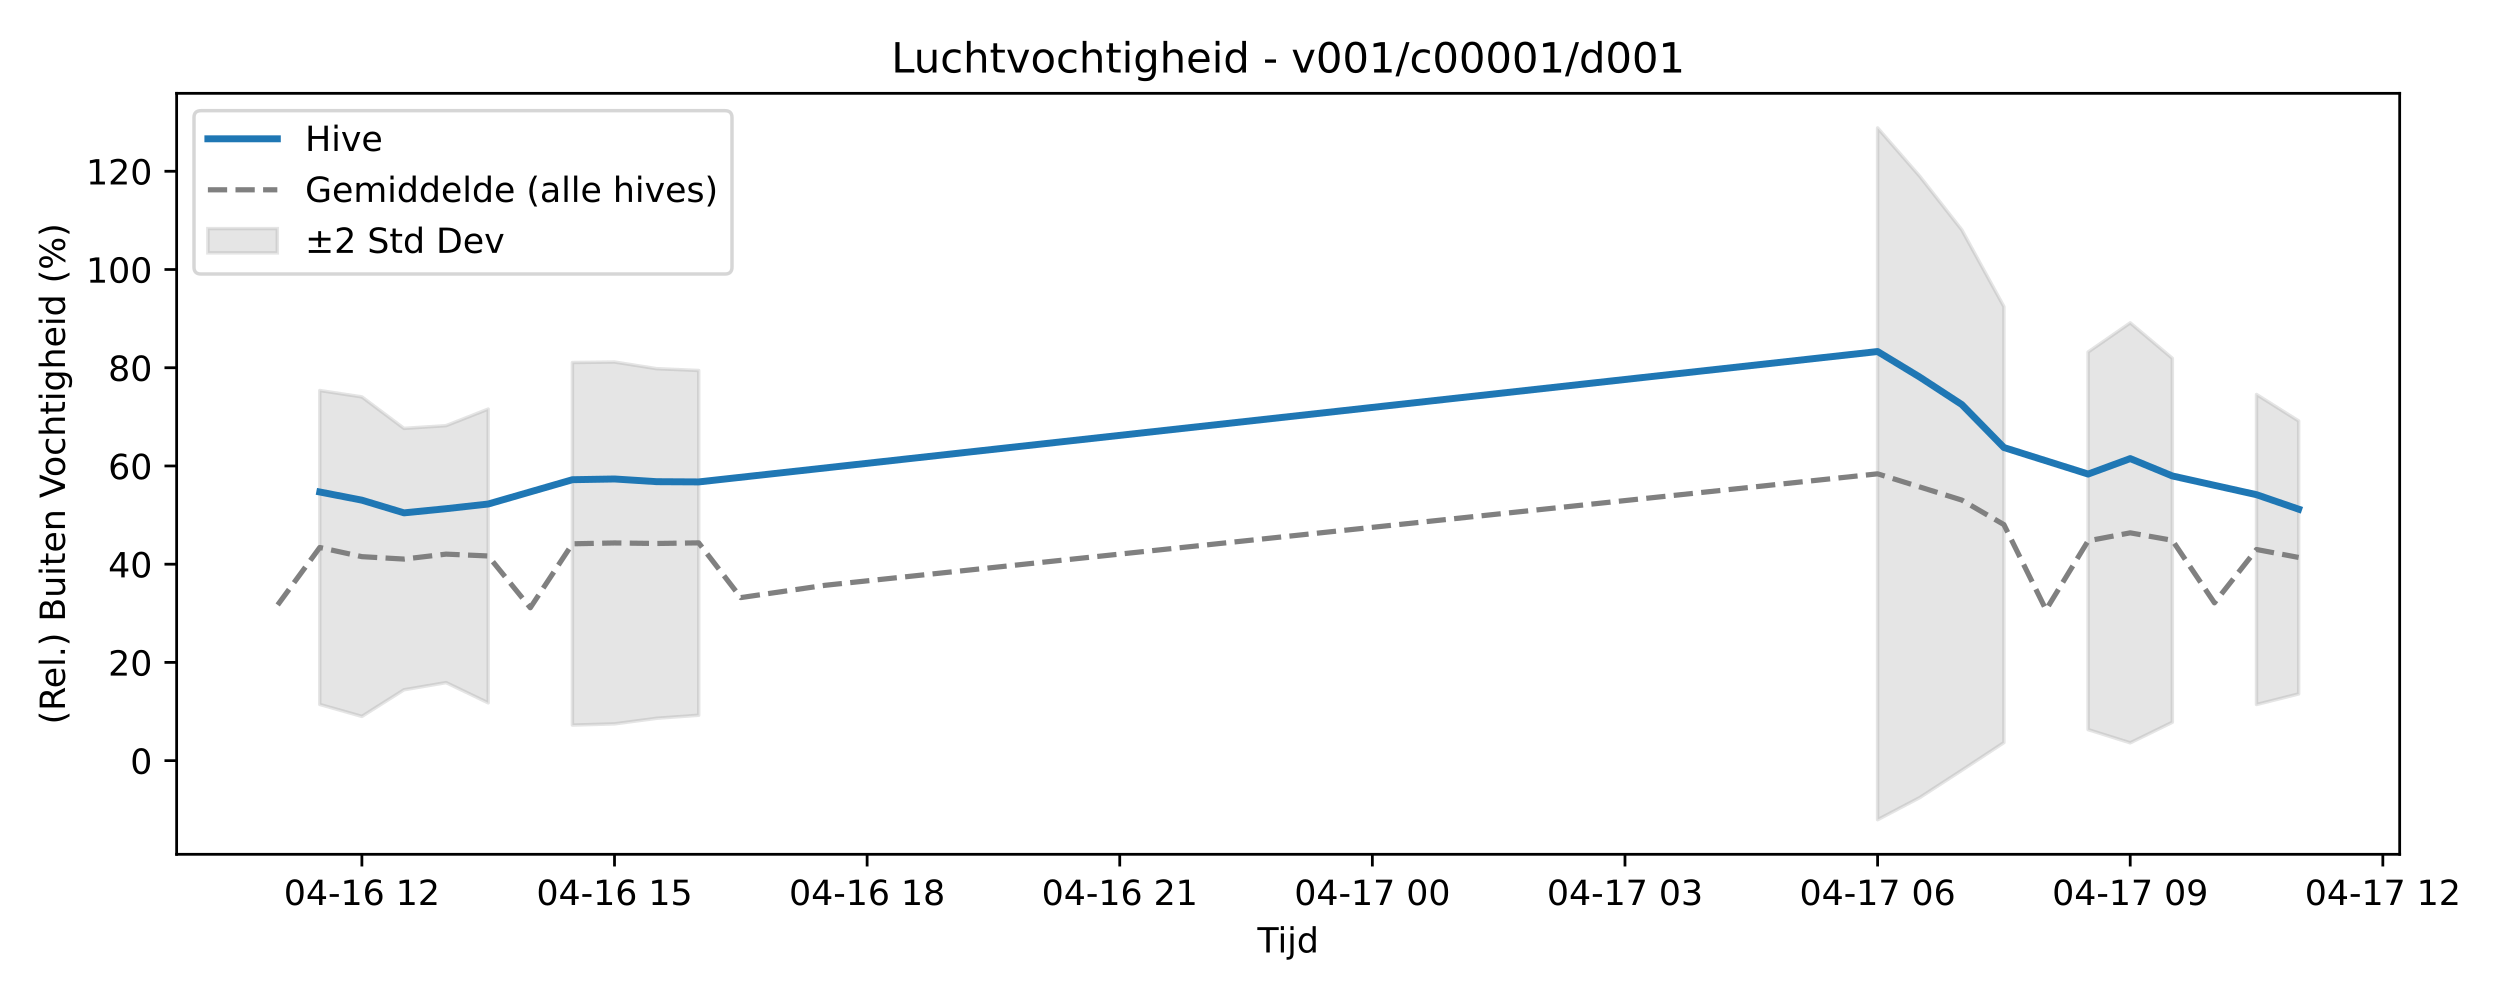
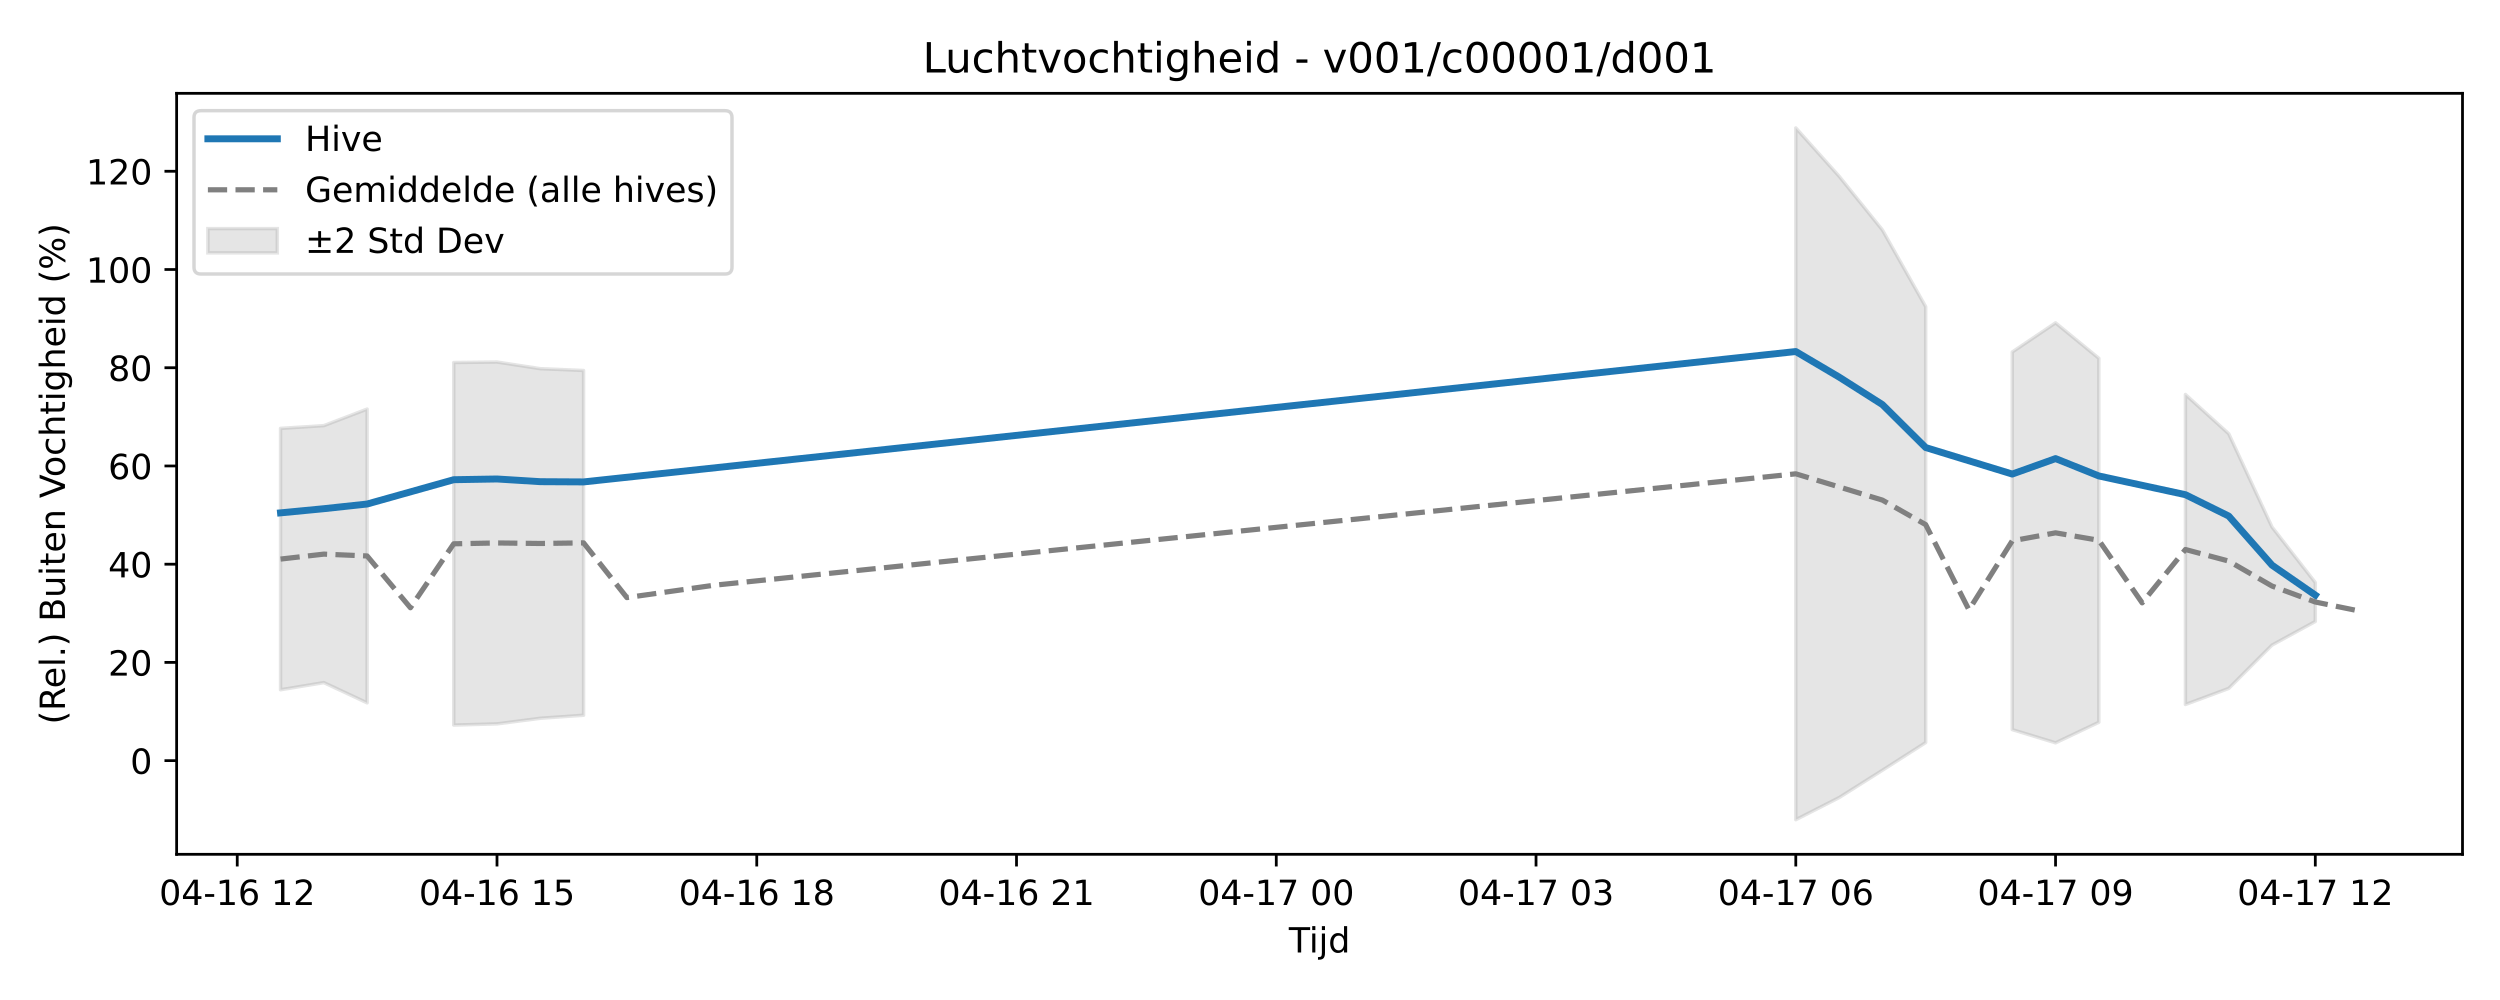
<svg xmlns="http://www.w3.org/2000/svg" xmlns:xlink="http://www.w3.org/1999/xlink" width="720pt" height="288pt" viewBox="0 0 720 288" version="1.1">
  <defs>
    <style type="text/css">*{stroke-linejoin: round; stroke-linecap: butt}</style>
  </defs>
  <g id="figure_1">
    <g id="patch_1">
      <path d="M 0 288  L 720 288  L 720 0  L 0 0  z " style="fill: #ffffff" />
    </g>
    <g id="axes_1">
      <g id="patch_2">
-         <path d="M 50.87 246.04  L 691.107 246.04  L 691.107 26.88  L 50.87 26.88  z " style="fill: #ffffff" />
+         <path d="M 50.87 246.04  L 709.2 246.04  L 709.2 26.88  L 50.87 26.88  z " style="fill: #ffffff" />
      </g>
      <g id="FillBetweenPolyCollection_1">
-         <path d="M 92.097 112.469  L 92.097 202.885  L 104.223 206.326  L 116.349 198.653  L 128.475 196.593  L 140.6 202.425  L 140.6 117.809  L 140.6 117.809  L 128.475 122.58  L 116.349 123.373  L 104.223 114.309  L 92.097 112.469  z " clip-path="url(#p0be3a46cc0)" style="fill: #808080; fill-opacity: 0.2; stroke: #808080; stroke-opacity: 0.2" />
-         <path d="M 164.852 104.407  L 164.852 208.826  L 176.977 208.478  L 189.103 206.864  L 201.229 205.988  L 201.229 106.703  L 201.229 106.703  L 189.103 106.179  L 176.977 104.259  L 164.852 104.407  z " clip-path="url(#p0be3a46cc0)" style="fill: #808080; fill-opacity: 0.2; stroke: #808080; stroke-opacity: 0.2" />
-         <path d="M 540.749 36.842  L 540.749 236.078  L 552.874 229.715  L 565 221.842  L 577.126 213.866  L 577.126 88.31  L 577.126 88.31  L 565 66.213  L 552.874 50.749  L 540.749 36.842  z " clip-path="url(#p0be3a46cc0)" style="fill: #808080; fill-opacity: 0.2; stroke: #808080; stroke-opacity: 0.2" />
-         <path d="M 601.377 101.379  L 601.377 210.132  L 613.503 213.935  L 625.628 208.012  L 625.628 103.193  L 625.628 103.193  L 613.503 92.98  L 601.377 101.379  z " clip-path="url(#p0be3a46cc0)" style="fill: #808080; fill-opacity: 0.2; stroke: #808080; stroke-opacity: 0.2" />
-         <path d="M 649.88 113.613  L 649.88 202.896  L 662.006 199.849  L 662.006 121.234  L 662.006 121.234  L 649.88 113.613  z " clip-path="url(#p0be3a46cc0)" style="fill: #808080; fill-opacity: 0.2; stroke: #808080; stroke-opacity: 0.2" />
+         <path d="M 80.794 123.373  L 80.794 198.653  L 93.262 196.593  L 105.731 202.425  L 105.731 117.809  L 105.731 117.809  L 93.262 122.58  L 80.794 123.373  z " clip-path="url(#p74835a6618)" style="fill: #808080; fill-opacity: 0.2; stroke: #808080; stroke-opacity: 0.2" />
+         <path d="M 130.668 104.407  L 130.668 208.826  L 143.136 208.478  L 155.604 206.864  L 168.073 205.988  L 168.073 106.703  L 168.073 106.703  L 155.604 106.179  L 143.136 104.259  L 130.668 104.407  z " clip-path="url(#p74835a6618)" style="fill: #808080; fill-opacity: 0.2; stroke: #808080; stroke-opacity: 0.2" />
+         <path d="M 517.187 36.842  L 517.187 236.078  L 529.655 229.715  L 542.124 221.842  L 554.592 213.866  L 554.592 88.31  L 554.592 88.31  L 542.124 66.213  L 529.655 50.749  L 517.187 36.842  z " clip-path="url(#p74835a6618)" style="fill: #808080; fill-opacity: 0.2; stroke: #808080; stroke-opacity: 0.2" />
+         <path d="M 579.529 101.379  L 579.529 210.132  L 591.997 213.935  L 604.466 208.012  L 604.466 103.193  L 604.466 103.193  L 591.997 92.98  L 579.529 101.379  z " clip-path="url(#p74835a6618)" style="fill: #808080; fill-opacity: 0.2; stroke: #808080; stroke-opacity: 0.2" />
+         <path d="M 629.402 113.613  L 629.402 202.896  L 641.871 198.264  L 654.339 185.784  L 666.808 178.979  L 666.808 167.777  L 666.808 167.777  L 654.339 151.778  L 641.871 124.917  L 629.402 113.613  z " clip-path="url(#p74835a6618)" style="fill: #808080; fill-opacity: 0.2; stroke: #808080; stroke-opacity: 0.2" />
      </g>
      <g id="matplotlib.axis_1">
        <g id="xtick_1">
          <g id="line2d_1">
            <defs>
-               <path id="m4c3de64d6a" d="M 0 0  L 0 3.5  " style="stroke: #000000; stroke-width: 0.8" />
-             </defs>
-             <g>
-               <use xlink:href="#m4c3de64d6a" x="104.223" y="246.04" style="stroke: #000000; stroke-width: 0.8" />
+               <path id="mc02bcd9e9e" d="M 0 0  L 0 3.5  " style="stroke: #000000; stroke-width: 0.8" />
+             </defs>
+             <g>
+               <use xlink:href="#mc02bcd9e9e" x="68.326" y="246.04" style="stroke: #000000; stroke-width: 0.8" />
            </g>
          </g>
          <g id="text_1">
-             <g transform="translate(81.74264 260.6384) scale(0.1 -0.1)">
+             <g transform="translate(45.84525 260.6384) scale(0.1 -0.1)">
              <defs>
                <path id="DejaVuSans-30" d="M 2034 4250  Q 1547 4250 1301 3770  Q 1056 3291 1056 2328  Q 1056 1369 1301 889  Q 1547 409 2034 409  Q 2525 409 2770 889  Q 3016 1369 3016 2328  Q 3016 3291 2770 3770  Q 2525 4250 2034 4250  z M 2034 4750  Q 2819 4750 3233 4129  Q 3647 3509 3647 2328  Q 3647 1150 3233 529  Q 2819 -91 2034 -91  Q 1250 -91 836 529  Q 422 1150 422 2328  Q 422 3509 836 4129  Q 1250 4750 2034 4750  z " transform="scale(0.015625)" />
                <path id="DejaVuSans-34" d="M 2419 4116  L 825 1625  L 2419 1625  L 2419 4116  z M 2253 4666  L 3047 4666  L 3047 1625  L 3713 1625  L 3713 1100  L 3047 1100  L 3047 0  L 2419 0  L 2419 1100  L 313 1100  L 313 1709  L 2253 4666  z " transform="scale(0.015625)" />
                <path id="DejaVuSans-2d" d="M 313 2009  L 1997 2009  L 1997 1497  L 313 1497  L 313 2009  z " transform="scale(0.015625)" />
                <path id="DejaVuSans-31" d="M 794 531  L 1825 531  L 1825 4091  L 703 3866  L 703 4441  L 1819 4666  L 2450 4666  L 2450 531  L 3481 531  L 3481 0  L 794 0  L 794 531  z " transform="scale(0.015625)" />
                <path id="DejaVuSans-36" d="M 2113 2584  Q 1688 2584 1439 2293  Q 1191 2003 1191 1497  Q 1191 994 1439 701  Q 1688 409 2113 409  Q 2538 409 2786 701  Q 3034 994 3034 1497  Q 3034 2003 2786 2293  Q 2538 2584 2113 2584  z M 3366 4563  L 3366 3988  Q 3128 4100 2886 4159  Q 2644 4219 2406 4219  Q 1781 4219 1451 3797  Q 1122 3375 1075 2522  Q 1259 2794 1537 2939  Q 1816 3084 2150 3084  Q 2853 3084 3261 2657  Q 3669 2231 3669 1497  Q 3669 778 3244 343  Q 2819 -91 2113 -91  Q 1303 -91 875 529  Q 447 1150 447 2328  Q 447 3434 972 4092  Q 1497 4750 2381 4750  Q 2619 4750 2861 4703  Q 3103 4656 3366 4563  z " transform="scale(0.015625)" />
                <path id="DejaVuSans-20" transform="scale(0.015625)" />
                <path id="DejaVuSans-32" d="M 1228 531  L 3431 531  L 3431 0  L 469 0  L 469 531  Q 828 903 1448 1529  Q 2069 2156 2228 2338  Q 2531 2678 2651 2914  Q 2772 3150 2772 3378  Q 2772 3750 2511 3984  Q 2250 4219 1831 4219  Q 1534 4219 1204 4116  Q 875 4013 500 3803  L 500 4441  Q 881 4594 1212 4672  Q 1544 4750 1819 4750  Q 2544 4750 2975 4387  Q 3406 4025 3406 3419  Q 3406 3131 3298 2873  Q 3191 2616 2906 2266  Q 2828 2175 2409 1742  Q 1991 1309 1228 531  z " transform="scale(0.015625)" />
              </defs>
              <use xlink:href="#DejaVuSans-30" />
              <use xlink:href="#DejaVuSans-34" transform="translate(63.62305 0)" />
              <use xlink:href="#DejaVuSans-2d" transform="translate(127.2461 0)" />
              <use xlink:href="#DejaVuSans-31" transform="translate(163.3301 0)" />
              <use xlink:href="#DejaVuSans-36" transform="translate(226.9531 0)" />
              <use xlink:href="#DejaVuSans-20" transform="translate(290.5762 0)" />
              <use xlink:href="#DejaVuSans-31" transform="translate(322.3633 0)" />
              <use xlink:href="#DejaVuSans-32" transform="translate(385.9863 0)" />
            </g>
          </g>
        </g>
        <g id="xtick_2">
          <g id="line2d_2">
            <g>
-               <use xlink:href="#m4c3de64d6a" x="176.977" y="246.04" style="stroke: #000000; stroke-width: 0.8" />
+               <use xlink:href="#mc02bcd9e9e" x="143.136" y="246.04" style="stroke: #000000; stroke-width: 0.8" />
            </g>
          </g>
          <g id="text_2">
-             <g transform="translate(154.4969 260.6384) scale(0.1 -0.1)">
+             <g transform="translate(120.6555 260.6384) scale(0.1 -0.1)">
              <defs>
                <path id="DejaVuSans-35" d="M 691 4666  L 3169 4666  L 3169 4134  L 1269 4134  L 1269 2991  Q 1406 3038 1543 3061  Q 1681 3084 1819 3084  Q 2600 3084 3056 2656  Q 3513 2228 3513 1497  Q 3513 744 3044 326  Q 2575 -91 1722 -91  Q 1428 -91 1123 -41  Q 819 9 494 109  L 494 744  Q 775 591 1075 516  Q 1375 441 1709 441  Q 2250 441 2565 725  Q 2881 1009 2881 1497  Q 2881 1984 2565 2268  Q 2250 2553 1709 2553  Q 1456 2553 1204 2497  Q 953 2441 691 2322  L 691 4666  z " transform="scale(0.015625)" />
              </defs>
              <use xlink:href="#DejaVuSans-30" />
              <use xlink:href="#DejaVuSans-34" transform="translate(63.62305 0)" />
              <use xlink:href="#DejaVuSans-2d" transform="translate(127.2461 0)" />
              <use xlink:href="#DejaVuSans-31" transform="translate(163.3301 0)" />
              <use xlink:href="#DejaVuSans-36" transform="translate(226.9531 0)" />
              <use xlink:href="#DejaVuSans-20" transform="translate(290.5762 0)" />
              <use xlink:href="#DejaVuSans-31" transform="translate(322.3633 0)" />
              <use xlink:href="#DejaVuSans-35" transform="translate(385.9863 0)" />
            </g>
          </g>
        </g>
        <g id="xtick_3">
          <g id="line2d_3">
            <g>
-               <use xlink:href="#m4c3de64d6a" x="249.732" y="246.04" style="stroke: #000000; stroke-width: 0.8" />
+               <use xlink:href="#mc02bcd9e9e" x="217.946" y="246.04" style="stroke: #000000; stroke-width: 0.8" />
            </g>
          </g>
          <g id="text_3">
-             <g transform="translate(227.2511 260.6384) scale(0.1 -0.1)">
+             <g transform="translate(195.4657 260.6384) scale(0.1 -0.1)">
              <defs>
                <path id="DejaVuSans-38" d="M 2034 2216  Q 1584 2216 1326 1975  Q 1069 1734 1069 1313  Q 1069 891 1326 650  Q 1584 409 2034 409  Q 2484 409 2743 651  Q 3003 894 3003 1313  Q 3003 1734 2745 1975  Q 2488 2216 2034 2216  z M 1403 2484  Q 997 2584 770 2862  Q 544 3141 544 3541  Q 544 4100 942 4425  Q 1341 4750 2034 4750  Q 2731 4750 3128 4425  Q 3525 4100 3525 3541  Q 3525 3141 3298 2862  Q 3072 2584 2669 2484  Q 3125 2378 3379 2068  Q 3634 1759 3634 1313  Q 3634 634 3220 271  Q 2806 -91 2034 -91  Q 1263 -91 848 271  Q 434 634 434 1313  Q 434 1759 690 2068  Q 947 2378 1403 2484  z M 1172 3481  Q 1172 3119 1398 2916  Q 1625 2713 2034 2713  Q 2441 2713 2670 2916  Q 2900 3119 2900 3481  Q 2900 3844 2670 4047  Q 2441 4250 2034 4250  Q 1625 4250 1398 4047  Q 1172 3844 1172 3481  z " transform="scale(0.015625)" />
              </defs>
              <use xlink:href="#DejaVuSans-30" />
              <use xlink:href="#DejaVuSans-34" transform="translate(63.62305 0)" />
              <use xlink:href="#DejaVuSans-2d" transform="translate(127.2461 0)" />
              <use xlink:href="#DejaVuSans-31" transform="translate(163.3301 0)" />
              <use xlink:href="#DejaVuSans-36" transform="translate(226.9531 0)" />
              <use xlink:href="#DejaVuSans-20" transform="translate(290.5762 0)" />
              <use xlink:href="#DejaVuSans-31" transform="translate(322.3633 0)" />
              <use xlink:href="#DejaVuSans-38" transform="translate(385.9863 0)" />
            </g>
          </g>
        </g>
        <g id="xtick_4">
          <g id="line2d_4">
            <g>
-               <use xlink:href="#m4c3de64d6a" x="322.486" y="246.04" style="stroke: #000000; stroke-width: 0.8" />
+               <use xlink:href="#mc02bcd9e9e" x="292.756" y="246.04" style="stroke: #000000; stroke-width: 0.8" />
            </g>
          </g>
          <g id="text_4">
-             <g transform="translate(300.0053 260.6384) scale(0.1 -0.1)">
+             <g transform="translate(270.2759 260.6384) scale(0.1 -0.1)">
              <use xlink:href="#DejaVuSans-30" />
              <use xlink:href="#DejaVuSans-34" transform="translate(63.62305 0)" />
              <use xlink:href="#DejaVuSans-2d" transform="translate(127.2461 0)" />
              <use xlink:href="#DejaVuSans-31" transform="translate(163.3301 0)" />
              <use xlink:href="#DejaVuSans-36" transform="translate(226.9531 0)" />
              <use xlink:href="#DejaVuSans-20" transform="translate(290.5762 0)" />
              <use xlink:href="#DejaVuSans-32" transform="translate(322.3633 0)" />
              <use xlink:href="#DejaVuSans-31" transform="translate(385.9863 0)" />
            </g>
          </g>
        </g>
        <g id="xtick_5">
          <g id="line2d_5">
            <g>
-               <use xlink:href="#m4c3de64d6a" x="395.24" y="246.04" style="stroke: #000000; stroke-width: 0.8" />
+               <use xlink:href="#mc02bcd9e9e" x="367.567" y="246.04" style="stroke: #000000; stroke-width: 0.8" />
            </g>
          </g>
          <g id="text_5">
-             <g transform="translate(372.7596 260.6384) scale(0.1 -0.1)">
+             <g transform="translate(345.0862 260.6384) scale(0.1 -0.1)">
              <defs>
                <path id="DejaVuSans-37" d="M 525 4666  L 3525 4666  L 3525 4397  L 1831 0  L 1172 0  L 2766 4134  L 525 4134  L 525 4666  z " transform="scale(0.015625)" />
              </defs>
              <use xlink:href="#DejaVuSans-30" />
              <use xlink:href="#DejaVuSans-34" transform="translate(63.62305 0)" />
              <use xlink:href="#DejaVuSans-2d" transform="translate(127.2461 0)" />
              <use xlink:href="#DejaVuSans-31" transform="translate(163.3301 0)" />
              <use xlink:href="#DejaVuSans-37" transform="translate(226.9531 0)" />
              <use xlink:href="#DejaVuSans-20" transform="translate(290.5762 0)" />
              <use xlink:href="#DejaVuSans-30" transform="translate(322.3633 0)" />
              <use xlink:href="#DejaVuSans-30" transform="translate(385.9863 0)" />
            </g>
          </g>
        </g>
        <g id="xtick_6">
          <g id="line2d_6">
            <g>
-               <use xlink:href="#m4c3de64d6a" x="467.994" y="246.04" style="stroke: #000000; stroke-width: 0.8" />
+               <use xlink:href="#mc02bcd9e9e" x="442.377" y="246.04" style="stroke: #000000; stroke-width: 0.8" />
            </g>
          </g>
          <g id="text_6">
-             <g transform="translate(445.5138 260.6384) scale(0.1 -0.1)">
+             <g transform="translate(419.8964 260.6384) scale(0.1 -0.1)">
              <defs>
                <path id="DejaVuSans-33" d="M 2597 2516  Q 3050 2419 3304 2112  Q 3559 1806 3559 1356  Q 3559 666 3084 287  Q 2609 -91 1734 -91  Q 1441 -91 1130 -33  Q 819 25 488 141  L 488 750  Q 750 597 1062 519  Q 1375 441 1716 441  Q 2309 441 2620 675  Q 2931 909 2931 1356  Q 2931 1769 2642 2001  Q 2353 2234 1838 2234  L 1294 2234  L 1294 2753  L 1863 2753  Q 2328 2753 2575 2939  Q 2822 3125 2822 3475  Q 2822 3834 2567 4026  Q 2313 4219 1838 4219  Q 1578 4219 1281 4162  Q 984 4106 628 3988  L 628 4550  Q 988 4650 1302 4700  Q 1616 4750 1894 4750  Q 2613 4750 3031 4423  Q 3450 4097 3450 3541  Q 3450 3153 3228 2886  Q 3006 2619 2597 2516  z " transform="scale(0.015625)" />
              </defs>
              <use xlink:href="#DejaVuSans-30" />
              <use xlink:href="#DejaVuSans-34" transform="translate(63.62305 0)" />
              <use xlink:href="#DejaVuSans-2d" transform="translate(127.2461 0)" />
              <use xlink:href="#DejaVuSans-31" transform="translate(163.3301 0)" />
              <use xlink:href="#DejaVuSans-37" transform="translate(226.9531 0)" />
              <use xlink:href="#DejaVuSans-20" transform="translate(290.5762 0)" />
              <use xlink:href="#DejaVuSans-30" transform="translate(322.3633 0)" />
              <use xlink:href="#DejaVuSans-33" transform="translate(385.9863 0)" />
            </g>
          </g>
        </g>
        <g id="xtick_7">
          <g id="line2d_7">
            <g>
-               <use xlink:href="#m4c3de64d6a" x="540.749" y="246.04" style="stroke: #000000; stroke-width: 0.8" />
+               <use xlink:href="#mc02bcd9e9e" x="517.187" y="246.04" style="stroke: #000000; stroke-width: 0.8" />
            </g>
          </g>
          <g id="text_7">
-             <g transform="translate(518.2681 260.6384) scale(0.1 -0.1)">
+             <g transform="translate(494.7066 260.6384) scale(0.1 -0.1)">
              <use xlink:href="#DejaVuSans-30" />
              <use xlink:href="#DejaVuSans-34" transform="translate(63.62305 0)" />
              <use xlink:href="#DejaVuSans-2d" transform="translate(127.2461 0)" />
              <use xlink:href="#DejaVuSans-31" transform="translate(163.3301 0)" />
              <use xlink:href="#DejaVuSans-37" transform="translate(226.9531 0)" />
              <use xlink:href="#DejaVuSans-20" transform="translate(290.5762 0)" />
              <use xlink:href="#DejaVuSans-30" transform="translate(322.3633 0)" />
              <use xlink:href="#DejaVuSans-36" transform="translate(385.9863 0)" />
            </g>
          </g>
        </g>
        <g id="xtick_8">
          <g id="line2d_8">
            <g>
-               <use xlink:href="#m4c3de64d6a" x="613.503" y="246.04" style="stroke: #000000; stroke-width: 0.8" />
+               <use xlink:href="#mc02bcd9e9e" x="591.997" y="246.04" style="stroke: #000000; stroke-width: 0.8" />
            </g>
          </g>
          <g id="text_8">
-             <g transform="translate(591.0223 260.6384) scale(0.1 -0.1)">
+             <g transform="translate(569.5168 260.6384) scale(0.1 -0.1)">
              <defs>
                <path id="DejaVuSans-39" d="M 703 97  L 703 672  Q 941 559 1184 500  Q 1428 441 1663 441  Q 2288 441 2617 861  Q 2947 1281 2994 2138  Q 2813 1869 2534 1725  Q 2256 1581 1919 1581  Q 1219 1581 811 2004  Q 403 2428 403 3163  Q 403 3881 828 4315  Q 1253 4750 1959 4750  Q 2769 4750 3195 4129  Q 3622 3509 3622 2328  Q 3622 1225 3098 567  Q 2575 -91 1691 -91  Q 1453 -91 1209 -44  Q 966 3 703 97  z M 1959 2075  Q 2384 2075 2632 2365  Q 2881 2656 2881 3163  Q 2881 3666 2632 3958  Q 2384 4250 1959 4250  Q 1534 4250 1286 3958  Q 1038 3666 1038 3163  Q 1038 2656 1286 2365  Q 1534 2075 1959 2075  z " transform="scale(0.015625)" />
              </defs>
              <use xlink:href="#DejaVuSans-30" />
              <use xlink:href="#DejaVuSans-34" transform="translate(63.62305 0)" />
              <use xlink:href="#DejaVuSans-2d" transform="translate(127.2461 0)" />
              <use xlink:href="#DejaVuSans-31" transform="translate(163.3301 0)" />
              <use xlink:href="#DejaVuSans-37" transform="translate(226.9531 0)" />
              <use xlink:href="#DejaVuSans-20" transform="translate(290.5762 0)" />
              <use xlink:href="#DejaVuSans-30" transform="translate(322.3633 0)" />
              <use xlink:href="#DejaVuSans-39" transform="translate(385.9863 0)" />
            </g>
          </g>
        </g>
        <g id="xtick_9">
          <g id="line2d_9">
            <g>
-               <use xlink:href="#m4c3de64d6a" x="686.257" y="246.04" style="stroke: #000000; stroke-width: 0.8" />
+               <use xlink:href="#mc02bcd9e9e" x="666.808" y="246.04" style="stroke: #000000; stroke-width: 0.8" />
            </g>
          </g>
          <g id="text_9">
-             <g transform="translate(663.7765 260.6384) scale(0.1 -0.1)">
+             <g transform="translate(644.3271 260.6384) scale(0.1 -0.1)">
              <use xlink:href="#DejaVuSans-30" />
              <use xlink:href="#DejaVuSans-34" transform="translate(63.62305 0)" />
              <use xlink:href="#DejaVuSans-2d" transform="translate(127.2461 0)" />
              <use xlink:href="#DejaVuSans-31" transform="translate(163.3301 0)" />
              <use xlink:href="#DejaVuSans-37" transform="translate(226.9531 0)" />
              <use xlink:href="#DejaVuSans-20" transform="translate(290.5762 0)" />
              <use xlink:href="#DejaVuSans-31" transform="translate(322.3633 0)" />
              <use xlink:href="#DejaVuSans-32" transform="translate(385.9863 0)" />
            </g>
          </g>
        </g>
        <g id="text_10">
-           <g transform="translate(362.1386 274.3166) scale(0.1 -0.1)">
+           <g transform="translate(371.185 274.3166) scale(0.1 -0.1)">
            <defs>
              <path id="DejaVuSans-54" d="M -19 4666  L 3928 4666  L 3928 4134  L 2272 4134  L 2272 0  L 1638 0  L 1638 4134  L -19 4134  L -19 4666  z " transform="scale(0.015625)" />
              <path id="DejaVuSans-69" d="M 603 3500  L 1178 3500  L 1178 0  L 603 0  L 603 3500  z M 603 4863  L 1178 4863  L 1178 4134  L 603 4134  L 603 4863  z " transform="scale(0.015625)" />
              <path id="DejaVuSans-6a" d="M 603 3500  L 1178 3500  L 1178 -63  Q 1178 -731 923 -1031  Q 669 -1331 103 -1331  L -116 -1331  L -116 -844  L 38 -844  Q 366 -844 484 -692  Q 603 -541 603 -63  L 603 3500  z M 603 4863  L 1178 4863  L 1178 4134  L 603 4134  L 603 4863  z " transform="scale(0.015625)" />
              <path id="DejaVuSans-64" d="M 2906 2969  L 2906 4863  L 3481 4863  L 3481 0  L 2906 0  L 2906 525  Q 2725 213 2448 61  Q 2172 -91 1784 -91  Q 1150 -91 751 415  Q 353 922 353 1747  Q 353 2572 751 3078  Q 1150 3584 1784 3584  Q 2172 3584 2448 3432  Q 2725 3281 2906 2969  z M 947 1747  Q 947 1113 1208 752  Q 1469 391 1925 391  Q 2381 391 2643 752  Q 2906 1113 2906 1747  Q 2906 2381 2643 2742  Q 2381 3103 1925 3103  Q 1469 3103 1208 2742  Q 947 2381 947 1747  z " transform="scale(0.015625)" />
            </defs>
            <use xlink:href="#DejaVuSans-54" />
            <use xlink:href="#DejaVuSans-69" transform="translate(57.95898 0)" />
            <use xlink:href="#DejaVuSans-6a" transform="translate(85.74219 0)" />
            <use xlink:href="#DejaVuSans-64" transform="translate(113.5254 0)" />
          </g>
        </g>
      </g>
      <g id="matplotlib.axis_2">
        <g id="ytick_1">
          <g id="line2d_10">
            <defs>
-               <path id="mbccead475a" d="M 0 0  L -3.5 0  " style="stroke: #000000; stroke-width: 0.8" />
-             </defs>
-             <g>
-               <use xlink:href="#mbccead475a" x="50.87" y="219.065" style="stroke: #000000; stroke-width: 0.8" />
+               <path id="m2c4be0bf85" d="M 0 0  L -3.5 0  " style="stroke: #000000; stroke-width: 0.8" />
+             </defs>
+             <g>
+               <use xlink:href="#m2c4be0bf85" x="50.87" y="219.065" style="stroke: #000000; stroke-width: 0.8" />
            </g>
          </g>
          <g id="text_11">
            <g transform="translate(37.5075 222.8644) scale(0.1 -0.1)">
              <use xlink:href="#DejaVuSans-30" />
            </g>
          </g>
        </g>
        <g id="ytick_2">
          <g id="line2d_11">
            <g>
-               <use xlink:href="#mbccead475a" x="50.87" y="190.776" style="stroke: #000000; stroke-width: 0.8" />
+               <use xlink:href="#m2c4be0bf85" x="50.87" y="190.776" style="stroke: #000000; stroke-width: 0.8" />
            </g>
          </g>
          <g id="text_12">
            <g transform="translate(31.145 194.5749) scale(0.1 -0.1)">
              <use xlink:href="#DejaVuSans-32" />
              <use xlink:href="#DejaVuSans-30" transform="translate(63.62305 0)" />
            </g>
          </g>
        </g>
        <g id="ytick_3">
          <g id="line2d_12">
            <g>
-               <use xlink:href="#mbccead475a" x="50.87" y="162.486" style="stroke: #000000; stroke-width: 0.8" />
+               <use xlink:href="#m2c4be0bf85" x="50.87" y="162.486" style="stroke: #000000; stroke-width: 0.8" />
            </g>
          </g>
          <g id="text_13">
            <g transform="translate(31.145 166.2855) scale(0.1 -0.1)">
              <use xlink:href="#DejaVuSans-34" />
              <use xlink:href="#DejaVuSans-30" transform="translate(63.62305 0)" />
            </g>
          </g>
        </g>
        <g id="ytick_4">
          <g id="line2d_13">
            <g>
-               <use xlink:href="#mbccead475a" x="50.87" y="134.197" style="stroke: #000000; stroke-width: 0.8" />
+               <use xlink:href="#m2c4be0bf85" x="50.87" y="134.197" style="stroke: #000000; stroke-width: 0.8" />
            </g>
          </g>
          <g id="text_14">
            <g transform="translate(31.145 137.9961) scale(0.1 -0.1)">
              <use xlink:href="#DejaVuSans-36" />
              <use xlink:href="#DejaVuSans-30" transform="translate(63.62305 0)" />
            </g>
          </g>
        </g>
        <g id="ytick_5">
          <g id="line2d_14">
            <g>
-               <use xlink:href="#mbccead475a" x="50.87" y="105.907" style="stroke: #000000; stroke-width: 0.8" />
+               <use xlink:href="#m2c4be0bf85" x="50.87" y="105.907" style="stroke: #000000; stroke-width: 0.8" />
            </g>
          </g>
          <g id="text_15">
            <g transform="translate(31.145 109.7066) scale(0.1 -0.1)">
              <use xlink:href="#DejaVuSans-38" />
              <use xlink:href="#DejaVuSans-30" transform="translate(63.62305 0)" />
            </g>
          </g>
        </g>
        <g id="ytick_6">
          <g id="line2d_15">
            <g>
-               <use xlink:href="#mbccead475a" x="50.87" y="77.618" style="stroke: #000000; stroke-width: 0.8" />
+               <use xlink:href="#m2c4be0bf85" x="50.87" y="77.618" style="stroke: #000000; stroke-width: 0.8" />
            </g>
          </g>
          <g id="text_16">
            <g transform="translate(24.7825 81.4172) scale(0.1 -0.1)">
              <use xlink:href="#DejaVuSans-31" />
              <use xlink:href="#DejaVuSans-30" transform="translate(63.62305 0)" />
              <use xlink:href="#DejaVuSans-30" transform="translate(127.2461 0)" />
            </g>
          </g>
        </g>
        <g id="ytick_7">
          <g id="line2d_16">
            <g>
-               <use xlink:href="#mbccead475a" x="50.87" y="49.329" style="stroke: #000000; stroke-width: 0.8" />
+               <use xlink:href="#m2c4be0bf85" x="50.87" y="49.329" style="stroke: #000000; stroke-width: 0.8" />
            </g>
          </g>
          <g id="text_17">
            <g transform="translate(24.7825 53.12776) scale(0.1 -0.1)">
              <use xlink:href="#DejaVuSans-31" />
              <use xlink:href="#DejaVuSans-32" transform="translate(63.62305 0)" />
              <use xlink:href="#DejaVuSans-30" transform="translate(127.2461 0)" />
            </g>
          </g>
        </g>
        <g id="text_18">
          <g transform="translate(18.70281 208.6209) rotate(-90) scale(0.1 -0.1)">
            <defs>
              <path id="DejaVuSans-28" d="M 1984 4856  Q 1566 4138 1362 3434  Q 1159 2731 1159 2009  Q 1159 1288 1364 580  Q 1569 -128 1984 -844  L 1484 -844  Q 1016 -109 783 600  Q 550 1309 550 2009  Q 550 2706 781 3412  Q 1013 4119 1484 4856  L 1984 4856  z " transform="scale(0.015625)" />
              <path id="DejaVuSans-52" d="M 2841 2188  Q 3044 2119 3236 1894  Q 3428 1669 3622 1275  L 4263 0  L 3584 0  L 2988 1197  Q 2756 1666 2539 1819  Q 2322 1972 1947 1972  L 1259 1972  L 1259 0  L 628 0  L 628 4666  L 2053 4666  Q 2853 4666 3247 4331  Q 3641 3997 3641 3322  Q 3641 2881 3436 2590  Q 3231 2300 2841 2188  z M 1259 4147  L 1259 2491  L 2053 2491  Q 2509 2491 2742 2702  Q 2975 2913 2975 3322  Q 2975 3731 2742 3939  Q 2509 4147 2053 4147  L 1259 4147  z " transform="scale(0.015625)" />
              <path id="DejaVuSans-65" d="M 3597 1894  L 3597 1613  L 953 1613  Q 991 1019 1311 708  Q 1631 397 2203 397  Q 2534 397 2845 478  Q 3156 559 3463 722  L 3463 178  Q 3153 47 2828 -22  Q 2503 -91 2169 -91  Q 1331 -91 842 396  Q 353 884 353 1716  Q 353 2575 817 3079  Q 1281 3584 2069 3584  Q 2775 3584 3186 3129  Q 3597 2675 3597 1894  z M 3022 2063  Q 3016 2534 2758 2815  Q 2500 3097 2075 3097  Q 1594 3097 1305 2825  Q 1016 2553 972 2059  L 3022 2063  z " transform="scale(0.015625)" />
              <path id="DejaVuSans-6c" d="M 603 4863  L 1178 4863  L 1178 0  L 603 0  L 603 4863  z " transform="scale(0.015625)" />
              <path id="DejaVuSans-2e" d="M 684 794  L 1344 794  L 1344 0  L 684 0  L 684 794  z " transform="scale(0.015625)" />
              <path id="DejaVuSans-29" d="M 513 4856  L 1013 4856  Q 1481 4119 1714 3412  Q 1947 2706 1947 2009  Q 1947 1309 1714 600  Q 1481 -109 1013 -844  L 513 -844  Q 928 -128 1133 580  Q 1338 1288 1338 2009  Q 1338 2731 1133 3434  Q 928 4138 513 4856  z " transform="scale(0.015625)" />
              <path id="DejaVuSans-42" d="M 1259 2228  L 1259 519  L 2272 519  Q 2781 519 3026 730  Q 3272 941 3272 1375  Q 3272 1813 3026 2020  Q 2781 2228 2272 2228  L 1259 2228  z M 1259 4147  L 1259 2741  L 2194 2741  Q 2656 2741 2882 2914  Q 3109 3088 3109 3444  Q 3109 3797 2882 3972  Q 2656 4147 2194 4147  L 1259 4147  z M 628 4666  L 2241 4666  Q 2963 4666 3353 4366  Q 3744 4066 3744 3513  Q 3744 3084 3544 2831  Q 3344 2578 2956 2516  Q 3422 2416 3680 2098  Q 3938 1781 3938 1306  Q 3938 681 3513 340  Q 3088 0 2303 0  L 628 0  L 628 4666  z " transform="scale(0.015625)" />
              <path id="DejaVuSans-75" d="M 544 1381  L 544 3500  L 1119 3500  L 1119 1403  Q 1119 906 1312 657  Q 1506 409 1894 409  Q 2359 409 2629 706  Q 2900 1003 2900 1516  L 2900 3500  L 3475 3500  L 3475 0  L 2900 0  L 2900 538  Q 2691 219 2414 64  Q 2138 -91 1772 -91  Q 1169 -91 856 284  Q 544 659 544 1381  z M 1991 3584  L 1991 3584  z " transform="scale(0.015625)" />
              <path id="DejaVuSans-74" d="M 1172 4494  L 1172 3500  L 2356 3500  L 2356 3053  L 1172 3053  L 1172 1153  Q 1172 725 1289 603  Q 1406 481 1766 481  L 2356 481  L 2356 0  L 1766 0  Q 1100 0 847 248  Q 594 497 594 1153  L 594 3053  L 172 3053  L 172 3500  L 594 3500  L 594 4494  L 1172 4494  z " transform="scale(0.015625)" />
              <path id="DejaVuSans-6e" d="M 3513 2113  L 3513 0  L 2938 0  L 2938 2094  Q 2938 2591 2744 2837  Q 2550 3084 2163 3084  Q 1697 3084 1428 2787  Q 1159 2491 1159 1978  L 1159 0  L 581 0  L 581 3500  L 1159 3500  L 1159 2956  Q 1366 3272 1645 3428  Q 1925 3584 2291 3584  Q 2894 3584 3203 3211  Q 3513 2838 3513 2113  z " transform="scale(0.015625)" />
              <path id="DejaVuSans-56" d="M 1831 0  L 50 4666  L 709 4666  L 2188 738  L 3669 4666  L 4325 4666  L 2547 0  L 1831 0  z " transform="scale(0.015625)" />
              <path id="DejaVuSans-6f" d="M 1959 3097  Q 1497 3097 1228 2736  Q 959 2375 959 1747  Q 959 1119 1226 758  Q 1494 397 1959 397  Q 2419 397 2687 759  Q 2956 1122 2956 1747  Q 2956 2369 2687 2733  Q 2419 3097 1959 3097  z M 1959 3584  Q 2709 3584 3137 3096  Q 3566 2609 3566 1747  Q 3566 888 3137 398  Q 2709 -91 1959 -91  Q 1206 -91 779 398  Q 353 888 353 1747  Q 353 2609 779 3096  Q 1206 3584 1959 3584  z " transform="scale(0.015625)" />
              <path id="DejaVuSans-63" d="M 3122 3366  L 3122 2828  Q 2878 2963 2633 3030  Q 2388 3097 2138 3097  Q 1578 3097 1268 2742  Q 959 2388 959 1747  Q 959 1106 1268 751  Q 1578 397 2138 397  Q 2388 397 2633 464  Q 2878 531 3122 666  L 3122 134  Q 2881 22 2623 -34  Q 2366 -91 2075 -91  Q 1284 -91 818 406  Q 353 903 353 1747  Q 353 2603 823 3093  Q 1294 3584 2113 3584  Q 2378 3584 2631 3529  Q 2884 3475 3122 3366  z " transform="scale(0.015625)" />
              <path id="DejaVuSans-68" d="M 3513 2113  L 3513 0  L 2938 0  L 2938 2094  Q 2938 2591 2744 2837  Q 2550 3084 2163 3084  Q 1697 3084 1428 2787  Q 1159 2491 1159 1978  L 1159 0  L 581 0  L 581 4863  L 1159 4863  L 1159 2956  Q 1366 3272 1645 3428  Q 1925 3584 2291 3584  Q 2894 3584 3203 3211  Q 3513 2838 3513 2113  z " transform="scale(0.015625)" />
              <path id="DejaVuSans-67" d="M 2906 1791  Q 2906 2416 2648 2759  Q 2391 3103 1925 3103  Q 1463 3103 1205 2759  Q 947 2416 947 1791  Q 947 1169 1205 825  Q 1463 481 1925 481  Q 2391 481 2648 825  Q 2906 1169 2906 1791  z M 3481 434  Q 3481 -459 3084 -895  Q 2688 -1331 1869 -1331  Q 1566 -1331 1297 -1286  Q 1028 -1241 775 -1147  L 775 -588  Q 1028 -725 1275 -790  Q 1522 -856 1778 -856  Q 2344 -856 2625 -561  Q 2906 -266 2906 331  L 2906 616  Q 2728 306 2450 153  Q 2172 0 1784 0  Q 1141 0 747 490  Q 353 981 353 1791  Q 353 2603 747 3093  Q 1141 3584 1784 3584  Q 2172 3584 2450 3431  Q 2728 3278 2906 2969  L 2906 3500  L 3481 3500  L 3481 434  z " transform="scale(0.015625)" />
              <path id="DejaVuSans-25" d="M 4653 2053  Q 4381 2053 4226 1822  Q 4072 1591 4072 1178  Q 4072 772 4226 539  Q 4381 306 4653 306  Q 4919 306 5073 539  Q 5228 772 5228 1178  Q 5228 1588 5073 1820  Q 4919 2053 4653 2053  z M 4653 2450  Q 5147 2450 5437 2106  Q 5728 1763 5728 1178  Q 5728 594 5436 251  Q 5144 -91 4653 -91  Q 4153 -91 3862 251  Q 3572 594 3572 1178  Q 3572 1766 3864 2108  Q 4156 2450 4653 2450  z M 1428 4353  Q 1159 4353 1004 4120  Q 850 3888 850 3481  Q 850 3069 1003 2837  Q 1156 2606 1428 2606  Q 1700 2606 1854 2837  Q 2009 3069 2009 3481  Q 2009 3884 1853 4118  Q 1697 4353 1428 4353  z M 4250 4750  L 4750 4750  L 1831 -91  L 1331 -91  L 4250 4750  z M 1428 4750  Q 1922 4750 2215 4408  Q 2509 4066 2509 3481  Q 2509 2891 2217 2550  Q 1925 2209 1428 2209  Q 931 2209 642 2551  Q 353 2894 353 3481  Q 353 4063 643 4406  Q 934 4750 1428 4750  z " transform="scale(0.015625)" />
            </defs>
            <use xlink:href="#DejaVuSans-28" />
            <use xlink:href="#DejaVuSans-52" transform="translate(39.01367 0)" />
            <use xlink:href="#DejaVuSans-65" transform="translate(103.9961 0)" />
            <use xlink:href="#DejaVuSans-6c" transform="translate(165.5195 0)" />
            <use xlink:href="#DejaVuSans-2e" transform="translate(193.3027 0)" />
            <use xlink:href="#DejaVuSans-29" transform="translate(225.0898 0)" />
            <use xlink:href="#DejaVuSans-20" transform="translate(264.1035 0)" />
            <use xlink:href="#DejaVuSans-42" transform="translate(295.8906 0)" />
            <use xlink:href="#DejaVuSans-75" transform="translate(364.4941 0)" />
            <use xlink:href="#DejaVuSans-69" transform="translate(427.873 0)" />
            <use xlink:href="#DejaVuSans-74" transform="translate(455.6562 0)" />
            <use xlink:href="#DejaVuSans-65" transform="translate(494.8652 0)" />
            <use xlink:href="#DejaVuSans-6e" transform="translate(556.3887 0)" />
            <use xlink:href="#DejaVuSans-20" transform="translate(619.7676 0)" />
            <use xlink:href="#DejaVuSans-56" transform="translate(651.5547 0)" />
            <use xlink:href="#DejaVuSans-6f" transform="translate(712.2129 0)" />
            <use xlink:href="#DejaVuSans-63" transform="translate(773.3945 0)" />
            <use xlink:href="#DejaVuSans-68" transform="translate(828.375 0)" />
            <use xlink:href="#DejaVuSans-74" transform="translate(891.7539 0)" />
            <use xlink:href="#DejaVuSans-69" transform="translate(930.9629 0)" />
            <use xlink:href="#DejaVuSans-67" transform="translate(958.7461 0)" />
            <use xlink:href="#DejaVuSans-68" transform="translate(1022.223 0)" />
            <use xlink:href="#DejaVuSans-65" transform="translate(1085.602 0)" />
            <use xlink:href="#DejaVuSans-69" transform="translate(1147.125 0)" />
            <use xlink:href="#DejaVuSans-64" transform="translate(1174.908 0)" />
            <use xlink:href="#DejaVuSans-20" transform="translate(1238.385 0)" />
            <use xlink:href="#DejaVuSans-28" transform="translate(1270.172 0)" />
            <use xlink:href="#DejaVuSans-25" transform="translate(1309.186 0)" />
            <use xlink:href="#DejaVuSans-29" transform="translate(1404.205 0)" />
          </g>
        </g>
      </g>
      <g id="line2d_17">
-         <path d="M 92.097 141.694  L 104.223 144.051  L 116.349 147.705  L 128.475 146.503  L 140.6 145.159  L 164.852 138.157  L 176.977 137.945  L 189.103 138.723  L 201.229 138.794  L 540.749 101.24  L 552.874 108.595  L 565 116.516  L 577.126 128.893  L 601.377 136.531  L 613.503 132.075  L 625.628 137.073  L 649.88 142.472  L 662.006 146.644  " clip-path="url(#p0be3a46cc0)" style="fill: none; stroke: #1f77b4; stroke-width: 2; stroke-linecap: square" />
+         <path d="M 80.794 147.705  L 93.262 146.503  L 105.731 145.159  L 130.668 138.157  L 143.136 137.945  L 155.604 138.723  L 168.073 138.794  L 517.187 101.24  L 529.655 108.595  L 542.124 116.516  L 554.592 128.893  L 579.529 136.531  L 591.997 132.075  L 604.466 137.073  L 629.402 142.472  L 641.871 148.624  L 654.339 162.769  L 666.808 171.397  " clip-path="url(#p74835a6618)" style="fill: none; stroke: #1f77b4; stroke-width: 2; stroke-linecap: square" />
      </g>
      <g id="line2d_18">
-         <path d="M 79.972 174.226  L 92.097 157.677  L 104.223 160.317  L 116.349 161.013  L 128.475 159.587  L 140.6 160.117  L 152.726 175.028  L 164.852 156.616  L 176.977 156.369  L 189.103 156.522  L 201.229 156.345  L 213.354 172.105  L 237.606 168.569  L 540.749 136.46  L 552.874 140.232  L 565 144.027  L 577.126 151.088  L 589.251 175.641  L 601.377 155.756  L 613.503 153.457  L 625.628 155.603  L 637.754 173.613  L 649.88 158.255  L 662.006 160.541  " clip-path="url(#p0be3a46cc0)" style="fill: none; stroke-dasharray: 5.55,2.4; stroke-dashoffset: 0; stroke: #808080; stroke-width: 1.5" />
+         <path d="M 80.794 161.013  L 93.262 159.587  L 105.731 160.117  L 118.199 175.028  L 130.668 156.616  L 143.136 156.369  L 155.604 156.522  L 168.073 156.345  L 180.541 172.105  L 205.478 168.569  L 517.187 136.46  L 529.655 140.232  L 542.124 144.027  L 554.592 151.088  L 567.061 175.641  L 579.529 155.756  L 591.997 153.457  L 604.466 155.603  L 616.934 173.613  L 629.402 158.255  L 641.871 161.59  L 654.339 168.781  L 666.808 173.378  L 679.276 175.924  " clip-path="url(#p74835a6618)" style="fill: none; stroke-dasharray: 5.55,2.4; stroke-dashoffset: 0; stroke: #808080; stroke-width: 1.5" />
      </g>
      <g id="patch_3">
        <path d="M 50.87 246.04  L 50.87 26.88  " style="fill: none; stroke: #000000; stroke-width: 0.8; stroke-linejoin: miter; stroke-linecap: square" />
      </g>
      <g id="patch_4">
-         <path d="M 691.107 246.04  L 691.107 26.88  " style="fill: none; stroke: #000000; stroke-width: 0.8; stroke-linejoin: miter; stroke-linecap: square" />
+         <path d="M 709.2 246.04  L 709.2 26.88  " style="fill: none; stroke: #000000; stroke-width: 0.8; stroke-linejoin: miter; stroke-linecap: square" />
      </g>
      <g id="patch_5">
-         <path d="M 50.87 246.04  L 691.107 246.04  " style="fill: none; stroke: #000000; stroke-width: 0.8; stroke-linejoin: miter; stroke-linecap: square" />
+         <path d="M 50.87 246.04  L 709.2 246.04  " style="fill: none; stroke: #000000; stroke-width: 0.8; stroke-linejoin: miter; stroke-linecap: square" />
      </g>
      <g id="patch_6">
-         <path d="M 50.87 26.88  L 691.107 26.88  " style="fill: none; stroke: #000000; stroke-width: 0.8; stroke-linejoin: miter; stroke-linecap: square" />
+         <path d="M 50.87 26.88  L 709.2 26.88  " style="fill: none; stroke: #000000; stroke-width: 0.8; stroke-linejoin: miter; stroke-linecap: square" />
      </g>
      <g id="text_19">
-         <g transform="translate(256.6989 20.88) scale(0.12 -0.12)">
+         <g transform="translate(265.7453 20.88) scale(0.12 -0.12)">
          <defs>
            <path id="DejaVuSans-4c" d="M 628 4666  L 1259 4666  L 1259 531  L 3531 531  L 3531 0  L 628 0  L 628 4666  z " transform="scale(0.015625)" />
            <path id="DejaVuSans-76" d="M 191 3500  L 800 3500  L 1894 563  L 2988 3500  L 3597 3500  L 2284 0  L 1503 0  L 191 3500  z " transform="scale(0.015625)" />
            <path id="DejaVuSans-2f" d="M 1625 4666  L 2156 4666  L 531 -594  L 0 -594  L 1625 4666  z " transform="scale(0.015625)" />
          </defs>
          <use xlink:href="#DejaVuSans-4c" />
          <use xlink:href="#DejaVuSans-75" transform="translate(53.96289 0)" />
          <use xlink:href="#DejaVuSans-63" transform="translate(117.3418 0)" />
          <use xlink:href="#DejaVuSans-68" transform="translate(172.3223 0)" />
          <use xlink:href="#DejaVuSans-74" transform="translate(235.7012 0)" />
          <use xlink:href="#DejaVuSans-76" transform="translate(274.9102 0)" />
          <use xlink:href="#DejaVuSans-6f" transform="translate(334.0898 0)" />
          <use xlink:href="#DejaVuSans-63" transform="translate(395.2715 0)" />
          <use xlink:href="#DejaVuSans-68" transform="translate(450.252 0)" />
          <use xlink:href="#DejaVuSans-74" transform="translate(513.6309 0)" />
          <use xlink:href="#DejaVuSans-69" transform="translate(552.8398 0)" />
          <use xlink:href="#DejaVuSans-67" transform="translate(580.623 0)" />
          <use xlink:href="#DejaVuSans-68" transform="translate(644.0996 0)" />
          <use xlink:href="#DejaVuSans-65" transform="translate(707.4785 0)" />
          <use xlink:href="#DejaVuSans-69" transform="translate(769.002 0)" />
          <use xlink:href="#DejaVuSans-64" transform="translate(796.7852 0)" />
          <use xlink:href="#DejaVuSans-20" transform="translate(860.2617 0)" />
          <use xlink:href="#DejaVuSans-2d" transform="translate(892.0488 0)" />
          <use xlink:href="#DejaVuSans-20" transform="translate(928.1328 0)" />
          <use xlink:href="#DejaVuSans-76" transform="translate(959.9199 0)" />
          <use xlink:href="#DejaVuSans-30" transform="translate(1019.1 0)" />
          <use xlink:href="#DejaVuSans-30" transform="translate(1082.723 0)" />
          <use xlink:href="#DejaVuSans-31" transform="translate(1146.346 0)" />
          <use xlink:href="#DejaVuSans-2f" transform="translate(1209.969 0)" />
          <use xlink:href="#DejaVuSans-63" transform="translate(1243.66 0)" />
          <use xlink:href="#DejaVuSans-30" transform="translate(1298.641 0)" />
          <use xlink:href="#DejaVuSans-30" transform="translate(1362.264 0)" />
          <use xlink:href="#DejaVuSans-30" transform="translate(1425.887 0)" />
          <use xlink:href="#DejaVuSans-30" transform="translate(1489.51 0)" />
          <use xlink:href="#DejaVuSans-31" transform="translate(1553.133 0)" />
          <use xlink:href="#DejaVuSans-2f" transform="translate(1616.756 0)" />
          <use xlink:href="#DejaVuSans-64" transform="translate(1650.447 0)" />
          <use xlink:href="#DejaVuSans-30" transform="translate(1713.924 0)" />
          <use xlink:href="#DejaVuSans-30" transform="translate(1777.547 0)" />
          <use xlink:href="#DejaVuSans-31" transform="translate(1841.17 0)" />
        </g>
      </g>
      <g id="legend_1">
        <g id="patch_7">
          <path d="M 57.87 78.914  L 208.814 78.914  Q 210.814 78.914 210.814 76.914  L 210.814 33.88  Q 210.814 31.88 208.814 31.88  L 57.87 31.88  Q 55.87 31.88 55.87 33.88  L 55.87 76.914  Q 55.87 78.914 57.87 78.914  z " style="fill: #ffffff; opacity: 0.8; stroke: #cccccc; stroke-linejoin: miter" />
        </g>
        <g id="line2d_19">
          <path d="M 59.87 39.978  L 69.87 39.978  L 79.87 39.978  " style="fill: none; stroke: #1f77b4; stroke-width: 2; stroke-linecap: square" />
        </g>
        <g id="text_20">
          <g transform="translate(87.87 43.47844) scale(0.1 -0.1)">
            <defs>
              <path id="DejaVuSans-48" d="M 628 4666  L 1259 4666  L 1259 2753  L 3553 2753  L 3553 4666  L 4184 4666  L 4184 0  L 3553 0  L 3553 2222  L 1259 2222  L 1259 0  L 628 0  L 628 4666  z " transform="scale(0.015625)" />
            </defs>
            <use xlink:href="#DejaVuSans-48" />
            <use xlink:href="#DejaVuSans-69" transform="translate(75.19531 0)" />
            <use xlink:href="#DejaVuSans-76" transform="translate(102.9785 0)" />
            <use xlink:href="#DejaVuSans-65" transform="translate(162.1582 0)" />
          </g>
        </g>
        <g id="line2d_20">
          <path d="M 59.87 54.657  L 69.87 54.657  L 79.87 54.657  " style="fill: none; stroke-dasharray: 5.55,2.4; stroke-dashoffset: 0; stroke: #808080; stroke-width: 1.5" />
        </g>
        <g id="text_21">
          <g transform="translate(87.87 58.15656) scale(0.1 -0.1)">
            <defs>
              <path id="DejaVuSans-47" d="M 3809 666  L 3809 1919  L 2778 1919  L 2778 2438  L 4434 2438  L 4434 434  Q 4069 175 3628 42  Q 3188 -91 2688 -91  Q 1594 -91 976 548  Q 359 1188 359 2328  Q 359 3472 976 4111  Q 1594 4750 2688 4750  Q 3144 4750 3555 4637  Q 3966 4525 4313 4306  L 4313 3634  Q 3963 3931 3569 4081  Q 3175 4231 2741 4231  Q 1884 4231 1454 3753  Q 1025 3275 1025 2328  Q 1025 1384 1454 906  Q 1884 428 2741 428  Q 3075 428 3337 486  Q 3600 544 3809 666  z " transform="scale(0.015625)" />
              <path id="DejaVuSans-6d" d="M 3328 2828  Q 3544 3216 3844 3400  Q 4144 3584 4550 3584  Q 5097 3584 5394 3201  Q 5691 2819 5691 2113  L 5691 0  L 5113 0  L 5113 2094  Q 5113 2597 4934 2840  Q 4756 3084 4391 3084  Q 3944 3084 3684 2787  Q 3425 2491 3425 1978  L 3425 0  L 2847 0  L 2847 2094  Q 2847 2600 2669 2842  Q 2491 3084 2119 3084  Q 1678 3084 1418 2786  Q 1159 2488 1159 1978  L 1159 0  L 581 0  L 581 3500  L 1159 3500  L 1159 2956  Q 1356 3278 1631 3431  Q 1906 3584 2284 3584  Q 2666 3584 2933 3390  Q 3200 3197 3328 2828  z " transform="scale(0.015625)" />
              <path id="DejaVuSans-61" d="M 2194 1759  Q 1497 1759 1228 1600  Q 959 1441 959 1056  Q 959 750 1161 570  Q 1363 391 1709 391  Q 2188 391 2477 730  Q 2766 1069 2766 1631  L 2766 1759  L 2194 1759  z M 3341 1997  L 3341 0  L 2766 0  L 2766 531  Q 2569 213 2275 61  Q 1981 -91 1556 -91  Q 1019 -91 701 211  Q 384 513 384 1019  Q 384 1609 779 1909  Q 1175 2209 1959 2209  L 2766 2209  L 2766 2266  Q 2766 2663 2505 2880  Q 2244 3097 1772 3097  Q 1472 3097 1187 3025  Q 903 2953 641 2809  L 641 3341  Q 956 3463 1253 3523  Q 1550 3584 1831 3584  Q 2591 3584 2966 3190  Q 3341 2797 3341 1997  z " transform="scale(0.015625)" />
              <path id="DejaVuSans-73" d="M 2834 3397  L 2834 2853  Q 2591 2978 2328 3040  Q 2066 3103 1784 3103  Q 1356 3103 1142 2972  Q 928 2841 928 2578  Q 928 2378 1081 2264  Q 1234 2150 1697 2047  L 1894 2003  Q 2506 1872 2764 1633  Q 3022 1394 3022 966  Q 3022 478 2636 193  Q 2250 -91 1575 -91  Q 1294 -91 989 -36  Q 684 19 347 128  L 347 722  Q 666 556 975 473  Q 1284 391 1588 391  Q 1994 391 2212 530  Q 2431 669 2431 922  Q 2431 1156 2273 1281  Q 2116 1406 1581 1522  L 1381 1569  Q 847 1681 609 1914  Q 372 2147 372 2553  Q 372 3047 722 3315  Q 1072 3584 1716 3584  Q 2034 3584 2315 3537  Q 2597 3491 2834 3397  z " transform="scale(0.015625)" />
            </defs>
            <use xlink:href="#DejaVuSans-47" />
            <use xlink:href="#DejaVuSans-65" transform="translate(77.49023 0)" />
            <use xlink:href="#DejaVuSans-6d" transform="translate(139.0137 0)" />
            <use xlink:href="#DejaVuSans-69" transform="translate(236.4258 0)" />
            <use xlink:href="#DejaVuSans-64" transform="translate(264.209 0)" />
            <use xlink:href="#DejaVuSans-64" transform="translate(327.6855 0)" />
            <use xlink:href="#DejaVuSans-65" transform="translate(391.1621 0)" />
            <use xlink:href="#DejaVuSans-6c" transform="translate(452.6855 0)" />
            <use xlink:href="#DejaVuSans-64" transform="translate(480.4688 0)" />
            <use xlink:href="#DejaVuSans-65" transform="translate(543.9453 0)" />
            <use xlink:href="#DejaVuSans-20" transform="translate(605.4688 0)" />
            <use xlink:href="#DejaVuSans-28" transform="translate(637.2559 0)" />
            <use xlink:href="#DejaVuSans-61" transform="translate(676.2695 0)" />
            <use xlink:href="#DejaVuSans-6c" transform="translate(737.5488 0)" />
            <use xlink:href="#DejaVuSans-6c" transform="translate(765.332 0)" />
            <use xlink:href="#DejaVuSans-65" transform="translate(793.1152 0)" />
            <use xlink:href="#DejaVuSans-20" transform="translate(854.6387 0)" />
            <use xlink:href="#DejaVuSans-68" transform="translate(886.4258 0)" />
            <use xlink:href="#DejaVuSans-69" transform="translate(949.8047 0)" />
            <use xlink:href="#DejaVuSans-76" transform="translate(977.5879 0)" />
            <use xlink:href="#DejaVuSans-65" transform="translate(1036.768 0)" />
            <use xlink:href="#DejaVuSans-73" transform="translate(1098.291 0)" />
            <use xlink:href="#DejaVuSans-29" transform="translate(1150.391 0)" />
          </g>
        </g>
        <g id="patch_8">
          <path d="M 59.87 72.835  L 79.87 72.835  L 79.87 65.835  L 59.87 65.835  z " style="fill: #808080; fill-opacity: 0.2; stroke: #808080; stroke-opacity: 0.2; stroke-linejoin: miter" />
        </g>
        <g id="text_22">
          <g transform="translate(87.87 72.83469) scale(0.1 -0.1)">
            <defs>
              <path id="DejaVuSans-b1" d="M 2944 4013  L 2944 2803  L 4684 2803  L 4684 2272  L 2944 2272  L 2944 1063  L 2419 1063  L 2419 2272  L 678 2272  L 678 2803  L 2419 2803  L 2419 4013  L 2944 4013  z M 678 531  L 4684 531  L 4684 0  L 678 0  L 678 531  z " transform="scale(0.015625)" />
              <path id="DejaVuSans-53" d="M 3425 4513  L 3425 3897  Q 3066 4069 2747 4153  Q 2428 4238 2131 4238  Q 1616 4238 1336 4038  Q 1056 3838 1056 3469  Q 1056 3159 1242 3001  Q 1428 2844 1947 2747  L 2328 2669  Q 3034 2534 3370 2195  Q 3706 1856 3706 1288  Q 3706 609 3251 259  Q 2797 -91 1919 -91  Q 1588 -91 1214 -16  Q 841 59 441 206  L 441 856  Q 825 641 1194 531  Q 1563 422 1919 422  Q 2459 422 2753 634  Q 3047 847 3047 1241  Q 3047 1584 2836 1778  Q 2625 1972 2144 2069  L 1759 2144  Q 1053 2284 737 2584  Q 422 2884 422 3419  Q 422 4038 858 4394  Q 1294 4750 2059 4750  Q 2388 4750 2728 4690  Q 3069 4631 3425 4513  z " transform="scale(0.015625)" />
              <path id="DejaVuSans-44" d="M 1259 4147  L 1259 519  L 2022 519  Q 2988 519 3436 956  Q 3884 1394 3884 2338  Q 3884 3275 3436 3711  Q 2988 4147 2022 4147  L 1259 4147  z M 628 4666  L 1925 4666  Q 3281 4666 3915 4102  Q 4550 3538 4550 2338  Q 4550 1131 3912 565  Q 3275 0 1925 0  L 628 0  L 628 4666  z " transform="scale(0.015625)" />
            </defs>
            <use xlink:href="#DejaVuSans-b1" />
            <use xlink:href="#DejaVuSans-32" transform="translate(83.78906 0)" />
            <use xlink:href="#DejaVuSans-20" transform="translate(147.4121 0)" />
            <use xlink:href="#DejaVuSans-53" transform="translate(179.1992 0)" />
            <use xlink:href="#DejaVuSans-74" transform="translate(242.6758 0)" />
            <use xlink:href="#DejaVuSans-64" transform="translate(281.8848 0)" />
            <use xlink:href="#DejaVuSans-20" transform="translate(345.3613 0)" />
            <use xlink:href="#DejaVuSans-44" transform="translate(377.1484 0)" />
            <use xlink:href="#DejaVuSans-65" transform="translate(454.1504 0)" />
            <use xlink:href="#DejaVuSans-76" transform="translate(515.6738 0)" />
          </g>
        </g>
      </g>
    </g>
  </g>
  <defs>
-     <clipPath id="p0be3a46cc0">
-       <rect x="50.87" y="26.88" width="640.237" height="219.16" />
+     <clipPath id="p74835a6618">
+       <rect x="50.87" y="26.88" width="658.33" height="219.16" />
    </clipPath>
  </defs>
</svg>
